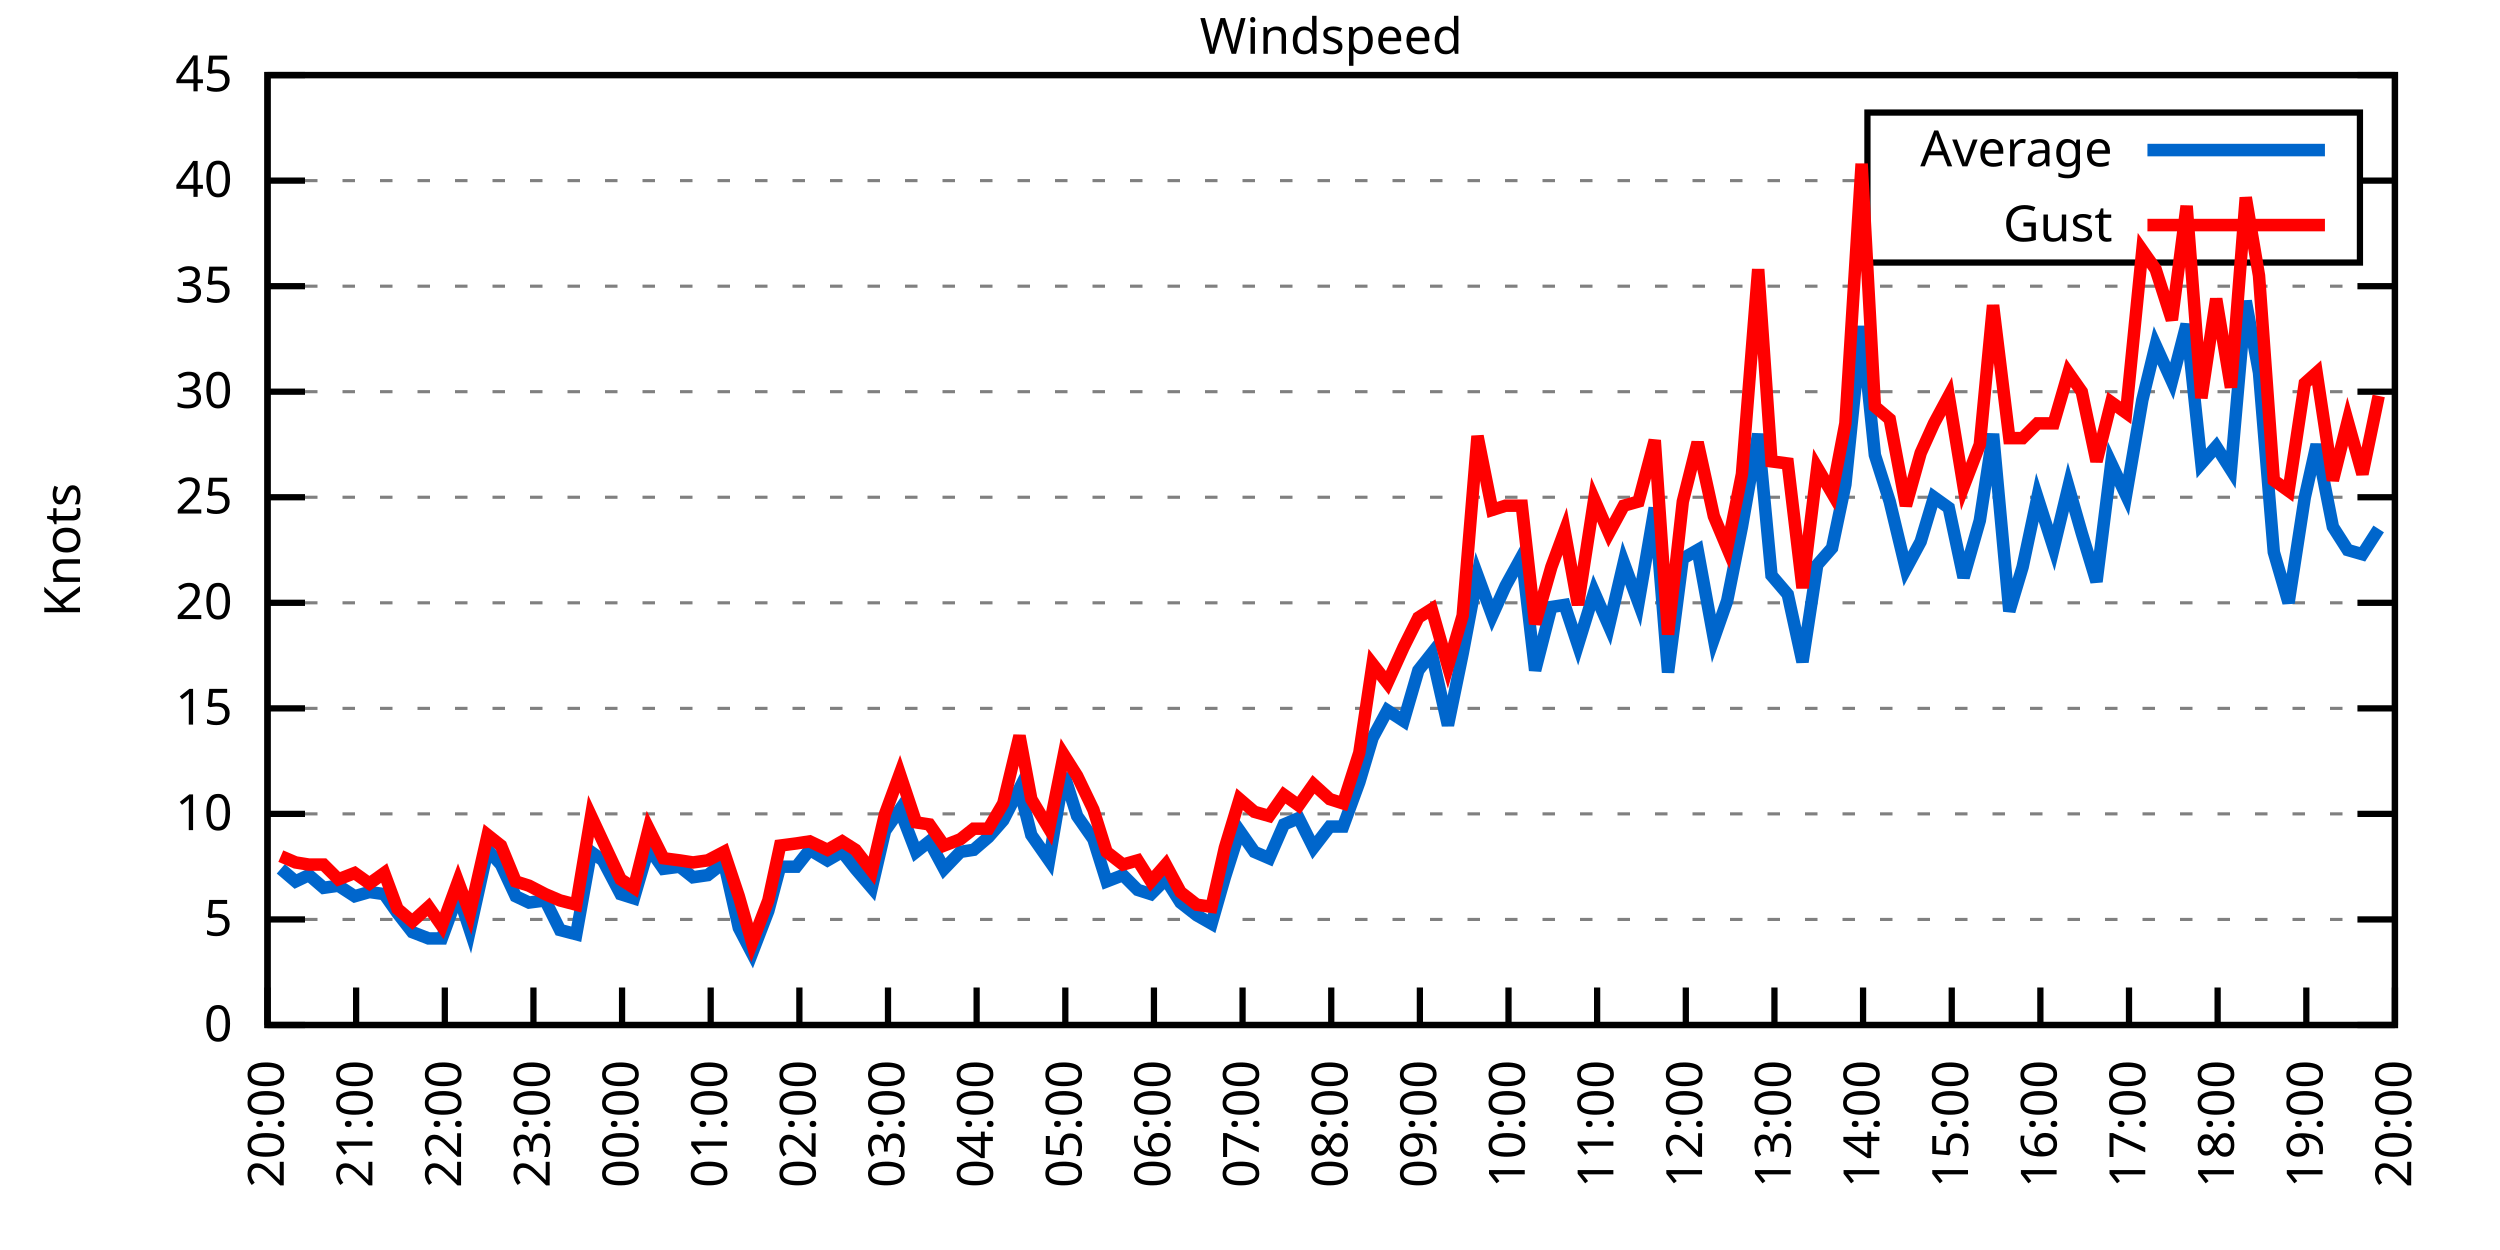
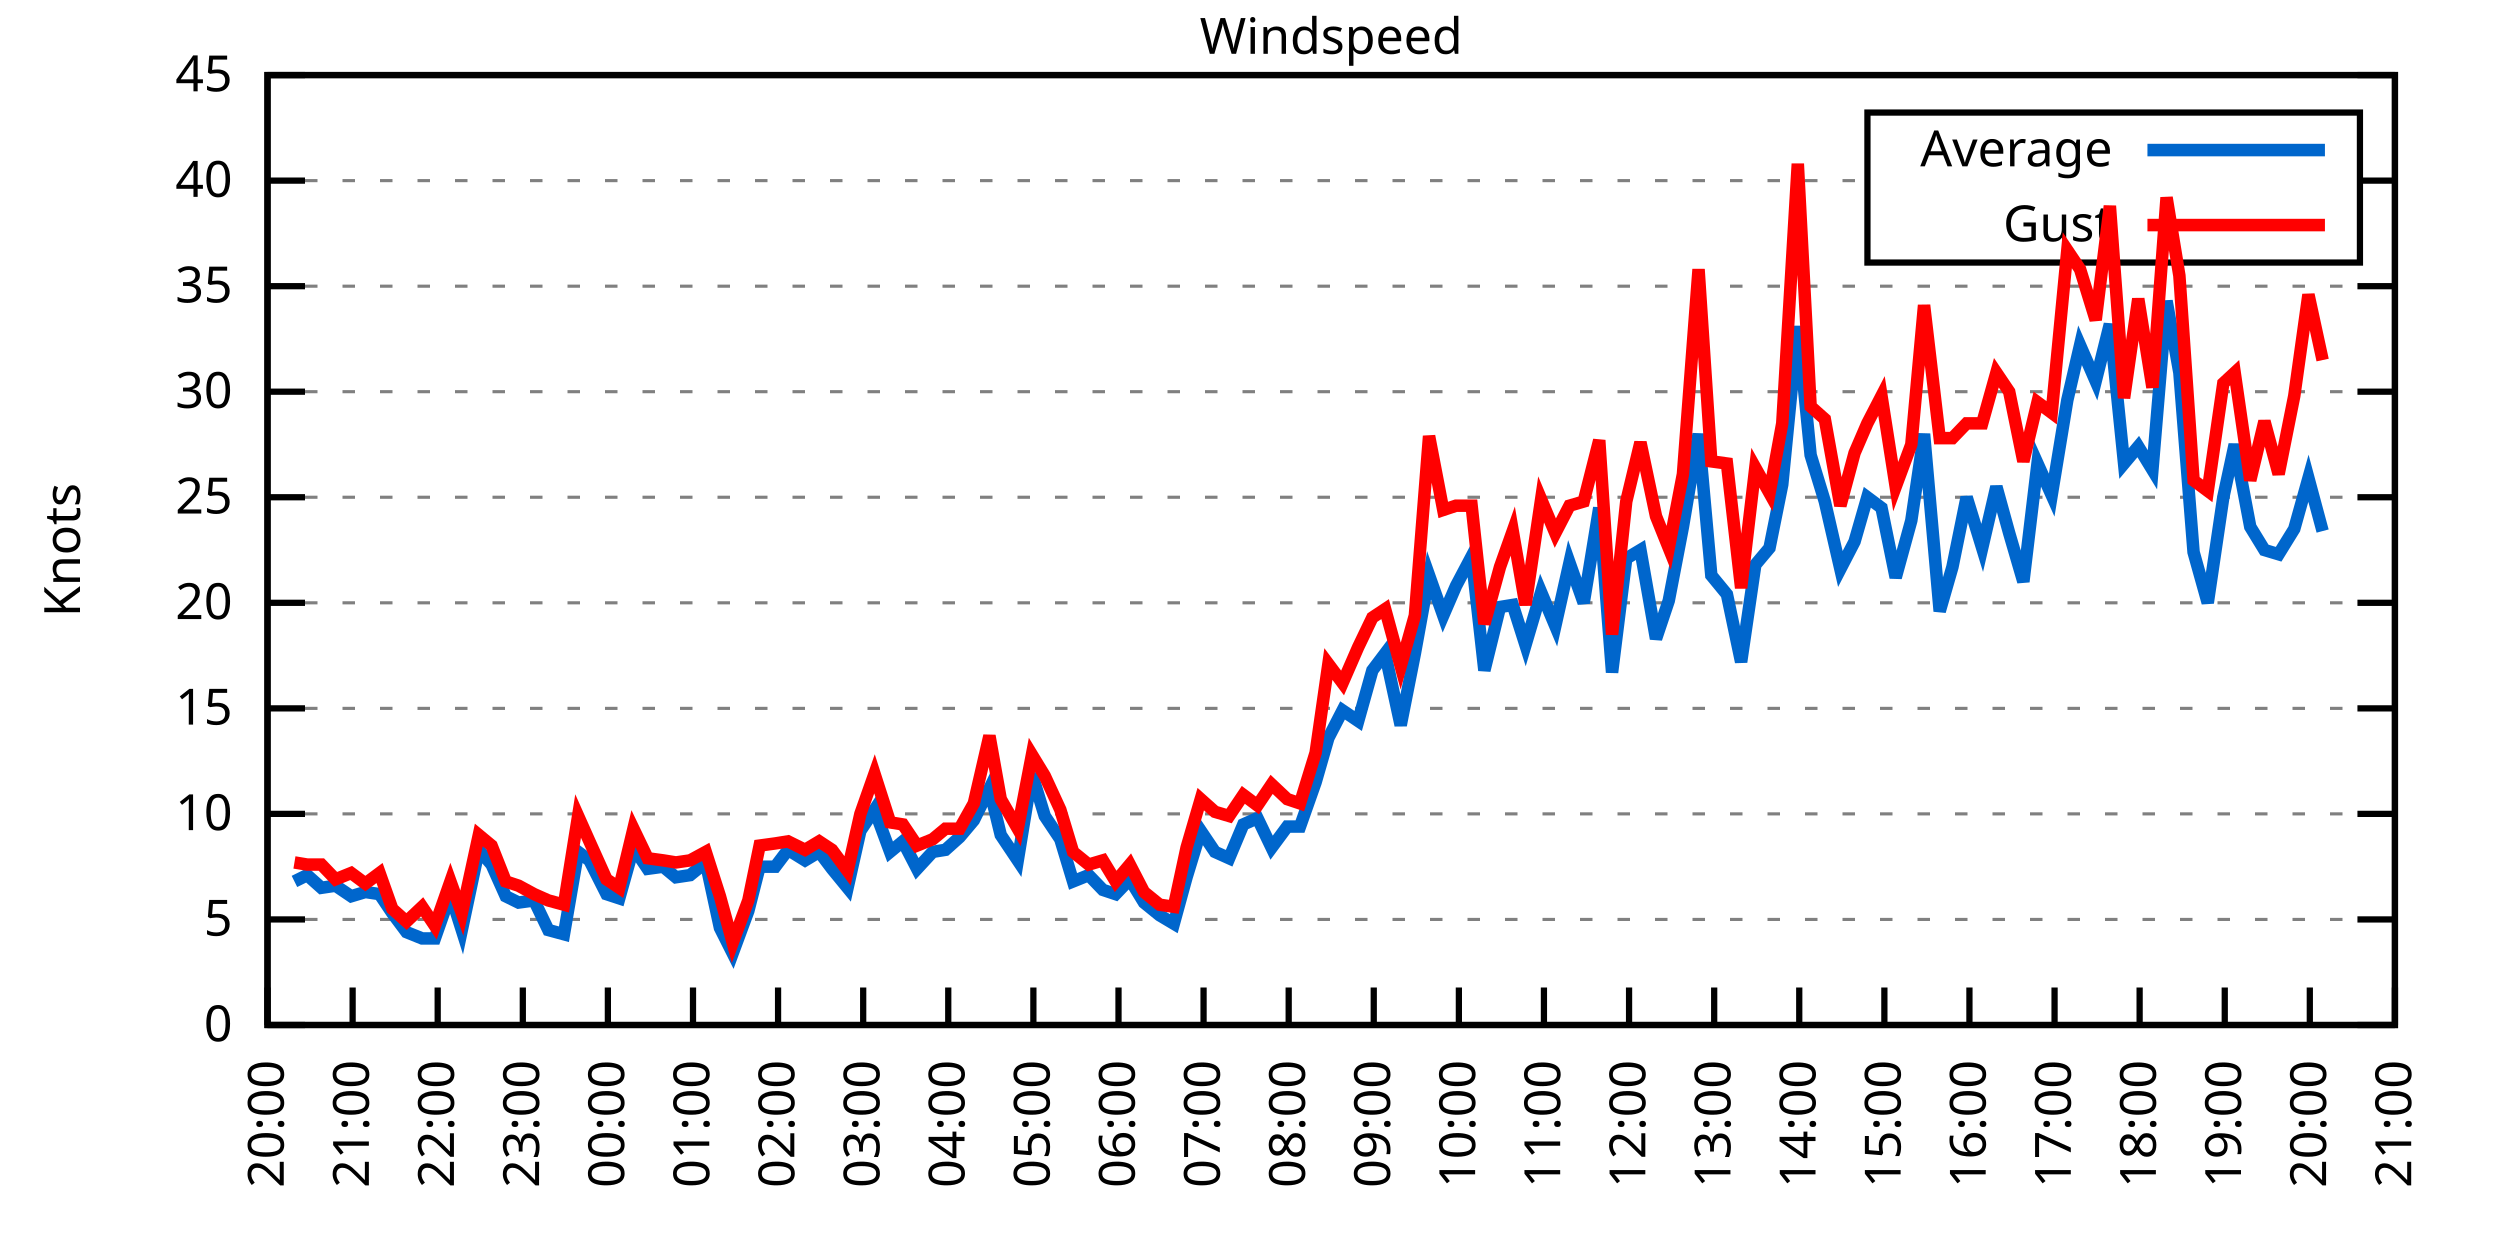
<svg xmlns="http://www.w3.org/2000/svg" xmlns:xlink="http://www.w3.org/1999/xlink" width="400" height="200" viewBox="0 0 400 200">
  <g id="gnuplot_canvas">
    <rect x="0" y="0" width="400" height="200" fill="none" />
    <defs>
      <circle id="gpDot" r="0.5" stroke-width="0.5" stroke="currentColor" />
      <path id="gpPt0" stroke-width="0.333" stroke="currentColor" d="M-1,0 h2 M0,-1 v2" />
      <path id="gpPt1" stroke-width="0.333" stroke="currentColor" d="M-1,-1 L1,1 M1,-1 L-1,1" />
      <path id="gpPt2" stroke-width="0.333" stroke="currentColor" d="M-1,0 L1,0 M0,-1 L0,1 M-1,-1 L1,1 M-1,1 L1,-1" />
      <rect id="gpPt3" stroke-width="0.333" stroke="currentColor" x="-1" y="-1" width="2" height="2" />
      <rect id="gpPt4" stroke-width="0.333" stroke="currentColor" fill="currentColor" x="-1" y="-1" width="2" height="2" />
      <circle id="gpPt5" stroke-width="0.333" stroke="currentColor" cx="0" cy="0" r="1" />
      <use xlink:href="#gpPt5" id="gpPt6" fill="currentColor" stroke="none" />
      <path id="gpPt7" stroke-width="0.333" stroke="currentColor" d="M0,-1.33 L-1.33,0.67 L1.33,0.67 z" />
      <use xlink:href="#gpPt7" id="gpPt8" fill="currentColor" stroke="none" />
      <use xlink:href="#gpPt7" id="gpPt9" stroke="currentColor" transform="rotate(180)" />
      <use xlink:href="#gpPt9" id="gpPt10" fill="currentColor" stroke="none" />
      <use xlink:href="#gpPt3" id="gpPt11" stroke="currentColor" transform="rotate(45)" />
      <use xlink:href="#gpPt11" id="gpPt12" fill="currentColor" stroke="none" />
      <path id="gpPt13" stroke-width="0.333" stroke="currentColor" d="M0,1.330 L1.265,0.411 L0.782,-1.067 L-0.782,-1.076 L-1.265,0.411 z" />
      <use xlink:href="#gpPt13" id="gpPt14" fill="currentColor" stroke="none" />
      <filter id="textbox" filterUnits="objectBoundingBox" x="0" y="0" height="1" width="1">
        <feFlood flood-color="white" flood-opacity="1" result="bgnd" />
        <feComposite in="SourceGraphic" in2="bgnd" operator="atop" />
      </filter>
      <filter id="greybox" filterUnits="objectBoundingBox" x="0" y="0" height="1" width="1">
        <feFlood flood-color="lightgrey" flood-opacity="1" result="grey" />
        <feComposite in="SourceGraphic" in2="grey" operator="atop" />
      </filter>
    </defs>
    <g fill="none" color="white" stroke="currentColor" stroke-width="1.00" stroke-linecap="butt" stroke-linejoin="miter">
</g>
    <g fill="none" color="black" stroke="currentColor" stroke-width="1.00" stroke-linecap="butt" stroke-linejoin="miter">
      <g stroke="none" shape-rendering="crispEdges">
        <polygon fill="rgb(255, 255, 255)" points="42.80,164.00 383.18,164.00 383.18,12.02 42.80,12.02 " />
      </g>
    </g>
    <g fill="none" color="black" stroke="currentColor" stroke-width="1.00" stroke-linecap="butt" stroke-linejoin="miter">
</g>
    <g fill="none" color="black" stroke="black" stroke-width="0.50" stroke-linecap="butt" stroke-linejoin="miter">
</g>
    <g fill="none" color="gray" stroke="currentColor" stroke-width="0.50" stroke-linecap="butt" stroke-linejoin="miter">
      <path stroke="gray" stroke-dasharray="2,4" class="gridline" d="M42.80,164.00 L383.19,164.00  " />
    </g>
    <g fill="none" color="gray" stroke="gray" stroke-width="1.00" stroke-linecap="butt" stroke-linejoin="miter">
</g>
    <g fill="none" color="black" stroke="currentColor" stroke-width="1.00" stroke-linecap="butt" stroke-linejoin="miter">
      <path stroke="black" d="M42.80,164.00 L48.80,164.00 M383.19,164.00 L377.19,164.00  " />
      <g transform="translate(37.20,166.60)" stroke="none" fill="black" font-family="Sans" font-size="8.00" text-anchor="end">
        <text>
          <tspan font-family="Sans"> 0</tspan>
        </text>
      </g>
    </g>
    <g fill="none" color="black" stroke="currentColor" stroke-width="1.00" stroke-linecap="butt" stroke-linejoin="miter">
</g>
    <g fill="none" color="black" stroke="black" stroke-width="0.50" stroke-linecap="butt" stroke-linejoin="miter">
</g>
    <g fill="none" color="gray" stroke="currentColor" stroke-width="0.50" stroke-linecap="butt" stroke-linejoin="miter">
      <path stroke="gray" stroke-dasharray="2,4" class="gridline" d="M42.80,147.11 L383.19,147.11  " />
    </g>
    <g fill="none" color="gray" stroke="gray" stroke-width="1.00" stroke-linecap="butt" stroke-linejoin="miter">
</g>
    <g fill="none" color="black" stroke="currentColor" stroke-width="1.00" stroke-linecap="butt" stroke-linejoin="miter">
      <path stroke="black" d="M42.80,147.11 L48.80,147.11 M383.19,147.11 L377.19,147.11  " />
      <g transform="translate(37.20,149.71)" stroke="none" fill="black" font-family="Sans" font-size="8.00" text-anchor="end">
        <text>
          <tspan font-family="Sans"> 5</tspan>
        </text>
      </g>
    </g>
    <g fill="none" color="black" stroke="currentColor" stroke-width="1.00" stroke-linecap="butt" stroke-linejoin="miter">
</g>
    <g fill="none" color="black" stroke="black" stroke-width="0.50" stroke-linecap="butt" stroke-linejoin="miter">
</g>
    <g fill="none" color="gray" stroke="currentColor" stroke-width="0.50" stroke-linecap="butt" stroke-linejoin="miter">
      <path stroke="gray" stroke-dasharray="2,4" class="gridline" d="M42.80,130.22 L383.19,130.22  " />
    </g>
    <g fill="none" color="gray" stroke="gray" stroke-width="1.00" stroke-linecap="butt" stroke-linejoin="miter">
</g>
    <g fill="none" color="black" stroke="currentColor" stroke-width="1.00" stroke-linecap="butt" stroke-linejoin="miter">
      <path stroke="black" d="M42.80,130.22 L48.80,130.22 M383.19,130.22 L377.19,130.22  " />
      <g transform="translate(37.20,132.82)" stroke="none" fill="black" font-family="Sans" font-size="8.00" text-anchor="end">
        <text>
          <tspan font-family="Sans"> 10</tspan>
        </text>
      </g>
    </g>
    <g fill="none" color="black" stroke="currentColor" stroke-width="1.00" stroke-linecap="butt" stroke-linejoin="miter">
</g>
    <g fill="none" color="black" stroke="black" stroke-width="0.50" stroke-linecap="butt" stroke-linejoin="miter">
</g>
    <g fill="none" color="gray" stroke="currentColor" stroke-width="0.50" stroke-linecap="butt" stroke-linejoin="miter">
      <path stroke="gray" stroke-dasharray="2,4" class="gridline" d="M42.80,113.34 L383.19,113.34  " />
    </g>
    <g fill="none" color="gray" stroke="gray" stroke-width="1.00" stroke-linecap="butt" stroke-linejoin="miter">
</g>
    <g fill="none" color="black" stroke="currentColor" stroke-width="1.00" stroke-linecap="butt" stroke-linejoin="miter">
      <path stroke="black" d="M42.80,113.34 L48.80,113.34 M383.19,113.34 L377.19,113.34  " />
      <g transform="translate(37.20,115.94)" stroke="none" fill="black" font-family="Sans" font-size="8.00" text-anchor="end">
        <text>
          <tspan font-family="Sans"> 15</tspan>
        </text>
      </g>
    </g>
    <g fill="none" color="black" stroke="currentColor" stroke-width="1.00" stroke-linecap="butt" stroke-linejoin="miter">
</g>
    <g fill="none" color="black" stroke="black" stroke-width="0.50" stroke-linecap="butt" stroke-linejoin="miter">
</g>
    <g fill="none" color="gray" stroke="currentColor" stroke-width="0.50" stroke-linecap="butt" stroke-linejoin="miter">
      <path stroke="gray" stroke-dasharray="2,4" class="gridline" d="M42.80,96.45 L383.19,96.45  " />
    </g>
    <g fill="none" color="gray" stroke="gray" stroke-width="1.00" stroke-linecap="butt" stroke-linejoin="miter">
</g>
    <g fill="none" color="black" stroke="currentColor" stroke-width="1.00" stroke-linecap="butt" stroke-linejoin="miter">
      <path stroke="black" d="M42.80,96.45 L48.80,96.45 M383.19,96.45 L377.19,96.45  " />
      <g transform="translate(37.20,99.05)" stroke="none" fill="black" font-family="Sans" font-size="8.00" text-anchor="end">
        <text>
          <tspan font-family="Sans"> 20</tspan>
        </text>
      </g>
    </g>
    <g fill="none" color="black" stroke="currentColor" stroke-width="1.00" stroke-linecap="butt" stroke-linejoin="miter">
</g>
    <g fill="none" color="black" stroke="black" stroke-width="0.50" stroke-linecap="butt" stroke-linejoin="miter">
</g>
    <g fill="none" color="gray" stroke="currentColor" stroke-width="0.50" stroke-linecap="butt" stroke-linejoin="miter">
      <path stroke="gray" stroke-dasharray="2,4" class="gridline" d="M42.80,79.56 L383.19,79.56  " />
    </g>
    <g fill="none" color="gray" stroke="gray" stroke-width="1.00" stroke-linecap="butt" stroke-linejoin="miter">
</g>
    <g fill="none" color="black" stroke="currentColor" stroke-width="1.00" stroke-linecap="butt" stroke-linejoin="miter">
      <path stroke="black" d="M42.80,79.56 L48.80,79.56 M383.19,79.56 L377.19,79.56  " />
      <g transform="translate(37.20,82.16)" stroke="none" fill="black" font-family="Sans" font-size="8.00" text-anchor="end">
        <text>
          <tspan font-family="Sans"> 25</tspan>
        </text>
      </g>
    </g>
    <g fill="none" color="black" stroke="currentColor" stroke-width="1.00" stroke-linecap="butt" stroke-linejoin="miter">
</g>
    <g fill="none" color="black" stroke="black" stroke-width="0.50" stroke-linecap="butt" stroke-linejoin="miter">
</g>
    <g fill="none" color="gray" stroke="currentColor" stroke-width="0.50" stroke-linecap="butt" stroke-linejoin="miter">
      <path stroke="gray" stroke-dasharray="2,4" class="gridline" d="M42.80,62.67 L383.19,62.67  " />
    </g>
    <g fill="none" color="gray" stroke="gray" stroke-width="1.00" stroke-linecap="butt" stroke-linejoin="miter">
</g>
    <g fill="none" color="black" stroke="currentColor" stroke-width="1.00" stroke-linecap="butt" stroke-linejoin="miter">
      <path stroke="black" d="M42.80,62.67 L48.80,62.67 M383.19,62.67 L377.19,62.67  " />
      <g transform="translate(37.20,65.27)" stroke="none" fill="black" font-family="Sans" font-size="8.00" text-anchor="end">
        <text>
          <tspan font-family="Sans"> 30</tspan>
        </text>
      </g>
    </g>
    <g fill="none" color="black" stroke="currentColor" stroke-width="1.00" stroke-linecap="butt" stroke-linejoin="miter">
</g>
    <g fill="none" color="black" stroke="black" stroke-width="0.50" stroke-linecap="butt" stroke-linejoin="miter">
</g>
    <g fill="none" color="gray" stroke="currentColor" stroke-width="0.50" stroke-linecap="butt" stroke-linejoin="miter">
      <path stroke="gray" stroke-dasharray="2,4" class="gridline" d="M42.80,45.79 L383.19,45.79  " />
    </g>
    <g fill="none" color="gray" stroke="gray" stroke-width="1.00" stroke-linecap="butt" stroke-linejoin="miter">
</g>
    <g fill="none" color="black" stroke="currentColor" stroke-width="1.00" stroke-linecap="butt" stroke-linejoin="miter">
      <path stroke="black" d="M42.80,45.79 L48.80,45.79 M383.19,45.79 L377.19,45.79  " />
      <g transform="translate(37.20,48.39)" stroke="none" fill="black" font-family="Sans" font-size="8.00" text-anchor="end">
        <text>
          <tspan font-family="Sans"> 35</tspan>
        </text>
      </g>
    </g>
    <g fill="none" color="black" stroke="currentColor" stroke-width="1.00" stroke-linecap="butt" stroke-linejoin="miter">
</g>
    <g fill="none" color="black" stroke="black" stroke-width="0.50" stroke-linecap="butt" stroke-linejoin="miter">
</g>
    <g fill="none" color="gray" stroke="currentColor" stroke-width="0.50" stroke-linecap="butt" stroke-linejoin="miter">
      <path stroke="gray" stroke-dasharray="2,4" class="gridline" d="M42.80,28.90 L298.79,28.90 M377.59,28.90 L383.19,28.90  " />
    </g>
    <g fill="none" color="gray" stroke="gray" stroke-width="1.00" stroke-linecap="butt" stroke-linejoin="miter">
</g>
    <g fill="none" color="black" stroke="currentColor" stroke-width="1.00" stroke-linecap="butt" stroke-linejoin="miter">
      <path stroke="black" d="M42.80,28.90 L48.80,28.90 M383.19,28.90 L377.19,28.90  " />
      <g transform="translate(37.20,31.50)" stroke="none" fill="black" font-family="Sans" font-size="8.00" text-anchor="end">
        <text>
          <tspan font-family="Sans"> 40</tspan>
        </text>
      </g>
    </g>
    <g fill="none" color="black" stroke="currentColor" stroke-width="1.00" stroke-linecap="butt" stroke-linejoin="miter">
</g>
    <g fill="none" color="black" stroke="black" stroke-width="0.50" stroke-linecap="butt" stroke-linejoin="miter">
</g>
    <g fill="none" color="gray" stroke="currentColor" stroke-width="0.50" stroke-linecap="butt" stroke-linejoin="miter">
      <path stroke="gray" stroke-dasharray="2,4" class="gridline" d="M42.80,12.01 L383.19,12.01  " />
    </g>
    <g fill="none" color="gray" stroke="gray" stroke-width="1.00" stroke-linecap="butt" stroke-linejoin="miter">
</g>
    <g fill="none" color="black" stroke="currentColor" stroke-width="1.00" stroke-linecap="butt" stroke-linejoin="miter">
      <path stroke="black" d="M42.80,12.01 L48.80,12.01 M383.19,12.01 L377.19,12.01  " />
      <g transform="translate(37.20,14.61)" stroke="none" fill="black" font-family="Sans" font-size="8.00" text-anchor="end">
        <text>
          <tspan font-family="Sans"> 45</tspan>
        </text>
      </g>
    </g>
    <g fill="none" color="black" stroke="currentColor" stroke-width="1.00" stroke-linecap="butt" stroke-linejoin="miter">
      <path stroke="black" d="M42.80,164.00 L42.80,158.00  " />
      <g transform="translate(45.40,169.60) rotate(270.00)" stroke="none" fill="black" font-family="Sans" font-size="8.00" text-anchor="end">
        <text>
          <tspan font-family="Sans">20:00</tspan>
        </text>
      </g>
    </g>
    <g fill="none" color="black" stroke="currentColor" stroke-width="1.00" stroke-linecap="butt" stroke-linejoin="miter">
-       <path stroke="black" d="M56.98,164.00 L56.98,158.00  " />
-       <g transform="translate(59.58,169.60) rotate(270.00)" stroke="none" fill="black" font-family="Sans" font-size="8.00" text-anchor="end">
+       <path stroke="black" d="M56.42,164.00 L56.42,158.00  " />
+       <g transform="translate(59.02,169.60) rotate(270.00)" stroke="none" fill="black" font-family="Sans" font-size="8.00" text-anchor="end">
        <text>
          <tspan font-family="Sans">21:00</tspan>
        </text>
      </g>
    </g>
    <g fill="none" color="black" stroke="currentColor" stroke-width="1.00" stroke-linecap="butt" stroke-linejoin="miter">
-       <path stroke="black" d="M71.17,164.00 L71.17,158.00  " />
-       <g transform="translate(73.77,169.60) rotate(270.00)" stroke="none" fill="black" font-family="Sans" font-size="8.00" text-anchor="end">
+       <path stroke="black" d="M70.03,164.00 L70.03,158.00  " />
+       <g transform="translate(72.63,169.60) rotate(270.00)" stroke="none" fill="black" font-family="Sans" font-size="8.00" text-anchor="end">
        <text>
          <tspan font-family="Sans">22:00</tspan>
        </text>
      </g>
    </g>
    <g fill="none" color="black" stroke="currentColor" stroke-width="1.00" stroke-linecap="butt" stroke-linejoin="miter">
-       <path stroke="black" d="M85.35,164.00 L85.35,158.00  " />
-       <g transform="translate(87.95,169.60) rotate(270.00)" stroke="none" fill="black" font-family="Sans" font-size="8.00" text-anchor="end">
+       <path stroke="black" d="M83.65,164.00 L83.65,158.00  " />
+       <g transform="translate(86.25,169.60) rotate(270.00)" stroke="none" fill="black" font-family="Sans" font-size="8.00" text-anchor="end">
        <text>
          <tspan font-family="Sans">23:00</tspan>
        </text>
      </g>
    </g>
    <g fill="none" color="black" stroke="currentColor" stroke-width="1.00" stroke-linecap="butt" stroke-linejoin="miter">
-       <path stroke="black" d="M99.53,164.00 L99.53,158.00  " />
-       <g transform="translate(102.13,169.60) rotate(270.00)" stroke="none" fill="black" font-family="Sans" font-size="8.00" text-anchor="end">
+       <path stroke="black" d="M97.26,164.00 L97.26,158.00  " />
+       <g transform="translate(99.86,169.60) rotate(270.00)" stroke="none" fill="black" font-family="Sans" font-size="8.00" text-anchor="end">
        <text>
          <tspan font-family="Sans">00:00</tspan>
        </text>
      </g>
    </g>
    <g fill="none" color="black" stroke="currentColor" stroke-width="1.00" stroke-linecap="butt" stroke-linejoin="miter">
-       <path stroke="black" d="M113.71,164.00 L113.71,158.00  " />
-       <g transform="translate(116.31,169.60) rotate(270.00)" stroke="none" fill="black" font-family="Sans" font-size="8.00" text-anchor="end">
+       <path stroke="black" d="M110.88,164.00 L110.88,158.00  " />
+       <g transform="translate(113.48,169.60) rotate(270.00)" stroke="none" fill="black" font-family="Sans" font-size="8.00" text-anchor="end">
        <text>
          <tspan font-family="Sans">01:00</tspan>
        </text>
      </g>
    </g>
    <g fill="none" color="black" stroke="currentColor" stroke-width="1.00" stroke-linecap="butt" stroke-linejoin="miter">
-       <path stroke="black" d="M127.90,164.00 L127.90,158.00  " />
-       <g transform="translate(130.50,169.60) rotate(270.00)" stroke="none" fill="black" font-family="Sans" font-size="8.00" text-anchor="end">
+       <path stroke="black" d="M124.49,164.00 L124.49,158.00  " />
+       <g transform="translate(127.09,169.60) rotate(270.00)" stroke="none" fill="black" font-family="Sans" font-size="8.00" text-anchor="end">
        <text>
          <tspan font-family="Sans">02:00</tspan>
        </text>
      </g>
    </g>
    <g fill="none" color="black" stroke="currentColor" stroke-width="1.00" stroke-linecap="butt" stroke-linejoin="miter">
-       <path stroke="black" d="M142.08,164.00 L142.08,158.00  " />
-       <g transform="translate(144.68,169.60) rotate(270.00)" stroke="none" fill="black" font-family="Sans" font-size="8.00" text-anchor="end">
+       <path stroke="black" d="M138.11,164.00 L138.11,158.00  " />
+       <g transform="translate(140.71,169.60) rotate(270.00)" stroke="none" fill="black" font-family="Sans" font-size="8.00" text-anchor="end">
        <text>
          <tspan font-family="Sans">03:00</tspan>
        </text>
      </g>
    </g>
    <g fill="none" color="black" stroke="currentColor" stroke-width="1.00" stroke-linecap="butt" stroke-linejoin="miter">
-       <path stroke="black" d="M156.26,164.00 L156.26,158.00  " />
-       <g transform="translate(158.86,169.60) rotate(270.00)" stroke="none" fill="black" font-family="Sans" font-size="8.00" text-anchor="end">
+       <path stroke="black" d="M151.72,164.00 L151.72,158.00  " />
+       <g transform="translate(154.32,169.60) rotate(270.00)" stroke="none" fill="black" font-family="Sans" font-size="8.00" text-anchor="end">
        <text>
          <tspan font-family="Sans">04:00</tspan>
        </text>
      </g>
    </g>
    <g fill="none" color="black" stroke="currentColor" stroke-width="1.00" stroke-linecap="butt" stroke-linejoin="miter">
-       <path stroke="black" d="M170.45,164.00 L170.45,158.00  " />
-       <g transform="translate(173.05,169.60) rotate(270.00)" stroke="none" fill="black" font-family="Sans" font-size="8.00" text-anchor="end">
+       <path stroke="black" d="M165.34,164.00 L165.34,158.00  " />
+       <g transform="translate(167.94,169.60) rotate(270.00)" stroke="none" fill="black" font-family="Sans" font-size="8.00" text-anchor="end">
        <text>
          <tspan font-family="Sans">05:00</tspan>
        </text>
      </g>
    </g>
    <g fill="none" color="black" stroke="currentColor" stroke-width="1.00" stroke-linecap="butt" stroke-linejoin="miter">
-       <path stroke="black" d="M184.63,164.00 L184.63,158.00  " />
-       <g transform="translate(187.23,169.60) rotate(270.00)" stroke="none" fill="black" font-family="Sans" font-size="8.00" text-anchor="end">
+       <path stroke="black" d="M178.96,164.00 L178.96,158.00  " />
+       <g transform="translate(181.56,169.60) rotate(270.00)" stroke="none" fill="black" font-family="Sans" font-size="8.00" text-anchor="end">
        <text>
          <tspan font-family="Sans">06:00</tspan>
        </text>
      </g>
    </g>
    <g fill="none" color="black" stroke="currentColor" stroke-width="1.00" stroke-linecap="butt" stroke-linejoin="miter">
-       <path stroke="black" d="M198.81,164.00 L198.81,158.00  " />
-       <g transform="translate(201.41,169.60) rotate(270.00)" stroke="none" fill="black" font-family="Sans" font-size="8.00" text-anchor="end">
+       <path stroke="black" d="M192.57,164.00 L192.57,158.00  " />
+       <g transform="translate(195.17,169.60) rotate(270.00)" stroke="none" fill="black" font-family="Sans" font-size="8.00" text-anchor="end">
        <text>
          <tspan font-family="Sans">07:00</tspan>
        </text>
      </g>
    </g>
    <g fill="none" color="black" stroke="currentColor" stroke-width="1.00" stroke-linecap="butt" stroke-linejoin="miter">
-       <path stroke="black" d="M213.00,164.00 L213.00,158.00  " />
-       <g transform="translate(215.60,169.60) rotate(270.00)" stroke="none" fill="black" font-family="Sans" font-size="8.00" text-anchor="end">
+       <path stroke="black" d="M206.19,164.00 L206.19,158.00  " />
+       <g transform="translate(208.79,169.60) rotate(270.00)" stroke="none" fill="black" font-family="Sans" font-size="8.00" text-anchor="end">
        <text>
          <tspan font-family="Sans">08:00</tspan>
        </text>
      </g>
    </g>
    <g fill="none" color="black" stroke="currentColor" stroke-width="1.00" stroke-linecap="butt" stroke-linejoin="miter">
-       <path stroke="black" d="M227.18,164.00 L227.18,158.00  " />
-       <g transform="translate(229.78,169.60) rotate(270.00)" stroke="none" fill="black" font-family="Sans" font-size="8.00" text-anchor="end">
+       <path stroke="black" d="M219.80,164.00 L219.80,158.00  " />
+       <g transform="translate(222.40,169.60) rotate(270.00)" stroke="none" fill="black" font-family="Sans" font-size="8.00" text-anchor="end">
        <text>
          <tspan font-family="Sans">09:00</tspan>
        </text>
      </g>
    </g>
    <g fill="none" color="black" stroke="currentColor" stroke-width="1.00" stroke-linecap="butt" stroke-linejoin="miter">
-       <path stroke="black" d="M241.36,164.00 L241.36,158.00  " />
-       <g transform="translate(243.96,169.60) rotate(270.00)" stroke="none" fill="black" font-family="Sans" font-size="8.00" text-anchor="end">
+       <path stroke="black" d="M233.42,164.00 L233.42,158.00  " />
+       <g transform="translate(236.02,169.60) rotate(270.00)" stroke="none" fill="black" font-family="Sans" font-size="8.00" text-anchor="end">
        <text>
          <tspan font-family="Sans">10:00</tspan>
        </text>
      </g>
    </g>
    <g fill="none" color="black" stroke="currentColor" stroke-width="1.00" stroke-linecap="butt" stroke-linejoin="miter">
-       <path stroke="black" d="M255.54,164.00 L255.54,158.00  " />
-       <g transform="translate(258.14,169.60) rotate(270.00)" stroke="none" fill="black" font-family="Sans" font-size="8.00" text-anchor="end">
+       <path stroke="black" d="M247.03,164.00 L247.03,158.00  " />
+       <g transform="translate(249.63,169.60) rotate(270.00)" stroke="none" fill="black" font-family="Sans" font-size="8.00" text-anchor="end">
        <text>
          <tspan font-family="Sans">11:00</tspan>
        </text>
      </g>
    </g>
    <g fill="none" color="black" stroke="currentColor" stroke-width="1.00" stroke-linecap="butt" stroke-linejoin="miter">
-       <path stroke="black" d="M269.73,164.00 L269.73,158.00  " />
-       <g transform="translate(272.33,169.60) rotate(270.00)" stroke="none" fill="black" font-family="Sans" font-size="8.00" text-anchor="end">
+       <path stroke="black" d="M260.65,164.00 L260.65,158.00  " />
+       <g transform="translate(263.25,169.60) rotate(270.00)" stroke="none" fill="black" font-family="Sans" font-size="8.00" text-anchor="end">
        <text>
          <tspan font-family="Sans">12:00</tspan>
        </text>
      </g>
    </g>
    <g fill="none" color="black" stroke="currentColor" stroke-width="1.00" stroke-linecap="butt" stroke-linejoin="miter">
-       <path stroke="black" d="M283.91,164.00 L283.91,158.00  " />
-       <g transform="translate(286.51,169.60) rotate(270.00)" stroke="none" fill="black" font-family="Sans" font-size="8.00" text-anchor="end">
+       <path stroke="black" d="M274.27,164.00 L274.27,158.00  " />
+       <g transform="translate(276.87,169.60) rotate(270.00)" stroke="none" fill="black" font-family="Sans" font-size="8.00" text-anchor="end">
        <text>
          <tspan font-family="Sans">13:00</tspan>
        </text>
      </g>
    </g>
    <g fill="none" color="black" stroke="currentColor" stroke-width="1.00" stroke-linecap="butt" stroke-linejoin="miter">
-       <path stroke="black" d="M298.09,164.00 L298.09,158.00  " />
-       <g transform="translate(300.69,169.60) rotate(270.00)" stroke="none" fill="black" font-family="Sans" font-size="8.00" text-anchor="end">
+       <path stroke="black" d="M287.88,164.00 L287.88,158.00  " />
+       <g transform="translate(290.48,169.60) rotate(270.00)" stroke="none" fill="black" font-family="Sans" font-size="8.00" text-anchor="end">
        <text>
          <tspan font-family="Sans">14:00</tspan>
        </text>
      </g>
    </g>
    <g fill="none" color="black" stroke="currentColor" stroke-width="1.00" stroke-linecap="butt" stroke-linejoin="miter">
-       <path stroke="black" d="M312.28,164.00 L312.28,158.00  " />
-       <g transform="translate(314.88,169.60) rotate(270.00)" stroke="none" fill="black" font-family="Sans" font-size="8.00" text-anchor="end">
+       <path stroke="black" d="M301.50,164.00 L301.50,158.00  " />
+       <g transform="translate(304.10,169.60) rotate(270.00)" stroke="none" fill="black" font-family="Sans" font-size="8.00" text-anchor="end">
        <text>
          <tspan font-family="Sans">15:00</tspan>
        </text>
      </g>
    </g>
    <g fill="none" color="black" stroke="currentColor" stroke-width="1.00" stroke-linecap="butt" stroke-linejoin="miter">
-       <path stroke="black" d="M326.46,164.00 L326.46,158.00  " />
-       <g transform="translate(329.06,169.60) rotate(270.00)" stroke="none" fill="black" font-family="Sans" font-size="8.00" text-anchor="end">
+       <path stroke="black" d="M315.11,164.00 L315.11,158.00  " />
+       <g transform="translate(317.71,169.60) rotate(270.00)" stroke="none" fill="black" font-family="Sans" font-size="8.00" text-anchor="end">
        <text>
          <tspan font-family="Sans">16:00</tspan>
        </text>
      </g>
    </g>
    <g fill="none" color="black" stroke="currentColor" stroke-width="1.00" stroke-linecap="butt" stroke-linejoin="miter">
-       <path stroke="black" d="M340.64,164.00 L340.64,158.00  " />
-       <g transform="translate(343.24,169.60) rotate(270.00)" stroke="none" fill="black" font-family="Sans" font-size="8.00" text-anchor="end">
+       <path stroke="black" d="M328.73,164.00 L328.73,158.00  " />
+       <g transform="translate(331.33,169.60) rotate(270.00)" stroke="none" fill="black" font-family="Sans" font-size="8.00" text-anchor="end">
        <text>
          <tspan font-family="Sans">17:00</tspan>
        </text>
      </g>
    </g>
    <g fill="none" color="black" stroke="currentColor" stroke-width="1.00" stroke-linecap="butt" stroke-linejoin="miter">
-       <path stroke="black" d="M354.82,164.00 L354.82,158.00  " />
-       <g transform="translate(357.42,169.60) rotate(270.00)" stroke="none" fill="black" font-family="Sans" font-size="8.00" text-anchor="end">
+       <path stroke="black" d="M342.34,164.00 L342.34,158.00  " />
+       <g transform="translate(344.94,169.60) rotate(270.00)" stroke="none" fill="black" font-family="Sans" font-size="8.00" text-anchor="end">
        <text>
          <tspan font-family="Sans">18:00</tspan>
        </text>
      </g>
    </g>
    <g fill="none" color="black" stroke="currentColor" stroke-width="1.00" stroke-linecap="butt" stroke-linejoin="miter">
-       <path stroke="black" d="M369.01,164.00 L369.01,158.00  " />
-       <g transform="translate(371.61,169.60) rotate(270.00)" stroke="none" fill="black" font-family="Sans" font-size="8.00" text-anchor="end">
+       <path stroke="black" d="M355.96,164.00 L355.96,158.00  " />
+       <g transform="translate(358.56,169.60) rotate(270.00)" stroke="none" fill="black" font-family="Sans" font-size="8.00" text-anchor="end">
        <text>
          <tspan font-family="Sans">19:00</tspan>
+         </text>
+       </g>
+     </g>
+     <g fill="none" color="black" stroke="currentColor" stroke-width="1.00" stroke-linecap="butt" stroke-linejoin="miter">
+       <path stroke="black" d="M369.57,164.00 L369.57,158.00  " />
+       <g transform="translate(372.17,169.60) rotate(270.00)" stroke="none" fill="black" font-family="Sans" font-size="8.00" text-anchor="end">
+         <text>
+           <tspan font-family="Sans">20:00</tspan>
        </text>
      </g>
    </g>
    <g fill="none" color="black" stroke="currentColor" stroke-width="1.00" stroke-linecap="butt" stroke-linejoin="miter">
      <path stroke="black" d="M383.19,164.00 L383.19,158.00  " />
      <g transform="translate(385.79,169.60) rotate(270.00)" stroke="none" fill="black" font-family="Sans" font-size="8.00" text-anchor="end">
        <text>
-           <tspan font-family="Sans">20:00</tspan>
+           <tspan font-family="Sans">21:00</tspan>
        </text>
      </g>
    </g>
    <g fill="none" color="black" stroke="currentColor" stroke-width="1.00" stroke-linecap="butt" stroke-linejoin="miter">
</g>
    <g fill="none" color="black" stroke="currentColor" stroke-width="1.00" stroke-linecap="butt" stroke-linejoin="miter">
      <path stroke="black" d="M42.80,12.01 L42.80,164.00 L383.19,164.00 L383.19,12.01 L42.80,12.01 Z  " />
    </g>
    <g fill="none" color="black" stroke="currentColor" stroke-width="1.00" stroke-linecap="butt" stroke-linejoin="miter">
</g>
    <g fill="none" color="black" stroke="currentColor" stroke-width="1.00" stroke-linecap="butt" stroke-linejoin="miter">
      <path stroke="black" d="M298.79,42.01 L298.79,18.01 L377.59,18.01 L377.59,42.01 L298.79,42.01 Z  " />
    </g>
    <g id="Windspeed_plot_1">
      <g fill="none" color="white" stroke="black" stroke-width="2.00" stroke-linecap="butt" stroke-linejoin="miter">
</g>
      <g fill="none" color="black" stroke="currentColor" stroke-width="2.00" stroke-linecap="butt" stroke-linejoin="miter">
        <g transform="translate(337.99,26.61)" stroke="none" fill="black" font-family="Sans" font-size="8.00" text-anchor="end">
          <text>
            <tspan font-family="Sans">Average</tspan>
          </text>
        </g>
      </g>
      <g fill="none" color="black" stroke="currentColor" stroke-width="2.00" stroke-linecap="butt" stroke-linejoin="miter">
-         <path stroke="rgb(  0, 102, 204)" d="M343.59,24.01 L371.99,24.01 M44.93,139.01 L47.29,141.03 L49.42,140.02 L51.78,142.05 L54.15,141.71 L56.75,143.40   L59.11,142.72 L61.47,143.06 L63.60,146.10 L65.97,149.14 L68.57,150.15 L70.69,150.15 L73.29,143.06 L75.18,148.80   L78.02,135.97 L80.15,138.33 L82.51,143.40 L84.64,144.41 L87.24,144.07 L89.60,148.80 L92.20,149.48 L94.57,136.30   L96.46,137.66 L99.30,143.06 L101.42,143.73 L103.79,135.63 L106.15,139.01 L108.75,138.67 L110.88,140.36 L113.24,140.02   L115.84,137.99 L118.21,148.46 L120.33,152.52 L122.93,145.76 L124.82,138.67 L127.42,138.67 L129.55,135.97 L132.39,137.66   L134.75,136.30 L136.88,139.01 L139.48,142.05 L141.61,132.93 L143.97,129.55 L146.57,136.30 L148.70,134.62 L151.06,139.01   L153.66,136.30 L155.79,135.97 L158.15,133.94 L160.52,131.24 L163.12,126.17 L165.01,133.60 L167.85,137.66 L170.21,123.81   L172.34,130.56 L174.94,134.28 L177.06,141.03 L179.67,140.02 L182.03,142.38 L184.16,143.06 L186.52,140.69 L188.88,144.41   L191.48,146.44 L193.85,147.79 L195.98,140.36 L198.34,132.93 L200.70,136.30 L203.07,137.32 L205.43,131.91 L207.79,130.90   L210.16,135.63 L212.76,132.25 L214.89,132.25 L217.49,125.16 L219.61,118.07 L221.98,113.67 L224.58,115.36 L226.94,107.26   L229.07,104.56 L231.67,116.04 L234.03,104.56 L236.40,92.06 L238.76,98.48 L240.89,93.75 L243.49,89.02 L245.62,107.26   L248.22,97.12 L250.34,96.79 L252.47,103.20 L255.07,94.76 L257.43,100.16 L259.80,90.03 L262.16,96.45 L264.76,81.25   L266.89,107.59 L269.25,89.36 L271.62,88.00 L274.22,102.19 L276.35,96.11 L278.71,84.29 L281.31,69.43 L283.44,92.06   L286.04,95.10 L288.40,105.91 L290.76,90.37 L293.13,87.67 L295.26,77.53 L297.86,52.20 L299.98,72.81 L302.35,80.24   L304.95,91.04 L307.31,86.65 L309.44,79.56 L311.80,81.25 L314.17,92.40 L316.77,83.28 L318.89,69.43 L321.49,97.80   L323.62,90.71 L325.99,79.56 L328.59,87.67 L330.95,77.87 L333.08,85.30 L335.44,93.07 L337.80,74.16 L340.17,79.22   L342.77,64.02 L344.90,55.24 L347.50,60.98 L349.86,51.87 L352.22,74.16 L354.59,71.45 L356.95,75.17 L359.32,48.15   L361.44,59.63 L363.81,88.34 L366.17,96.45 L368.77,79.56 L370.66,71.12 L373.26,84.29 L375.63,88.00 L377.99,88.68   L380.59,84.63  " />
+         <path stroke="rgb(  0, 102, 204)" d="M343.59,24.01 L371.99,24.01 M47.11,141.03 L49.15,140.02 L51.42,142.05 L53.69,141.71 L56.19,143.40 L58.46,142.72   L60.73,143.06 L62.77,146.10 L65.04,149.14 L67.54,150.15 L69.58,150.15 L72.07,143.06 L73.89,148.80 L76.61,135.97   L78.65,138.33 L80.92,143.40 L82.97,144.41 L85.46,144.07 L87.73,148.80 L90.23,149.48 L92.50,136.30 L94.31,137.66   L97.04,143.06 L99.08,143.73 L101.35,135.63 L103.62,139.01 L106.11,138.67 L108.15,140.36 L110.42,140.02 L112.92,137.99   L115.19,148.46 L117.23,152.52 L119.73,145.76 L121.54,138.67 L124.04,138.67 L126.08,135.97 L128.81,137.66 L131.07,136.30   L133.12,139.01 L135.61,142.05 L137.66,132.93 L139.92,129.55 L142.42,136.30 L144.46,134.62 L146.73,139.01 L149.23,136.30   L151.27,135.97 L153.54,133.94 L155.81,131.24 L158.31,126.17 L160.12,133.60 L162.84,137.66 L165.11,123.81 L167.16,130.56   L169.65,134.28 L171.69,141.03 L174.19,140.02 L176.46,142.38 L178.50,143.06 L180.77,140.69 L183.04,144.41 L185.54,146.44   L187.81,147.79 L189.85,140.36 L192.12,132.93 L194.39,136.30 L196.66,137.32 L198.93,131.91 L201.19,130.90 L203.46,135.63   L205.96,132.25 L208.00,132.25 L210.50,125.16 L212.54,118.07 L214.81,113.67 L217.31,115.36 L219.58,107.26 L221.62,104.56   L224.11,116.04 L226.38,104.56 L228.65,92.06 L230.92,98.48 L232.96,93.75 L235.46,89.02 L237.50,107.26 L240.00,97.12   L242.04,96.79 L244.08,103.20 L246.58,94.76 L248.85,100.16 L251.12,90.03 L253.39,96.45 L255.88,81.25 L257.93,107.59   L260.20,89.36 L262.47,88.00 L264.96,102.19 L267.00,96.11 L269.27,84.29 L271.77,69.43 L273.81,92.06 L276.31,95.10   L278.58,105.91 L280.85,90.37 L283.12,87.67 L285.16,77.53 L287.65,52.20 L289.70,72.81 L291.97,80.24 L294.46,91.04   L296.73,86.65 L298.77,79.56 L301.04,81.25 L303.31,92.40 L305.81,83.28 L307.85,69.43 L310.35,97.80 L312.39,90.71   L314.66,79.56 L317.15,87.67 L319.42,77.87 L321.47,85.30 L323.74,93.07 L326.00,74.16 L328.27,79.22 L330.77,64.02   L332.81,55.24 L335.31,60.98 L337.58,51.87 L339.85,74.16 L342.12,71.45 L344.39,75.17 L346.65,48.15 L348.70,59.63   L350.97,88.34 L353.24,96.45 L355.73,79.56 L357.55,71.12 L360.04,84.29 L362.31,88.00 L364.58,88.68 L367.08,84.63   L369.35,76.52 L371.62,84.97  " />
      </g>
    </g>
    <g id="Windspeed_plot_2">
      <g fill="none" color="black" stroke="currentColor" stroke-width="2.00" stroke-linecap="butt" stroke-linejoin="miter">
        <g transform="translate(337.99,38.61)" stroke="none" fill="black" font-family="Sans" font-size="8.00" text-anchor="end">
          <text>
            <tspan font-family="Sans">Gust</tspan>
          </text>
        </g>
      </g>
      <g fill="none" color="black" stroke="currentColor" stroke-width="2.00" stroke-linecap="butt" stroke-linejoin="miter">
-         <path stroke="rgb(255,   0,   0)" d="M343.59,36.01 L371.99,36.01 M44.93,136.98 L47.29,137.99 L49.42,138.33 L51.78,138.33 L54.15,140.69 L56.75,139.68   L59.11,141.37 L61.47,139.68 L63.60,145.42 L65.97,147.45 L68.57,145.09 L70.69,148.13 L73.29,141.03 L75.18,146.10   L78.02,133.60 L80.15,135.29 L82.51,141.03 L84.64,141.71 L87.24,143.06 L89.60,144.07 L92.20,144.75 L94.57,130.56   L96.46,134.62 L99.30,140.69 L101.42,142.05 L103.79,132.59 L106.15,137.32 L108.75,137.66 L110.88,137.99 L113.24,137.66   L115.84,136.30 L118.21,143.40 L120.33,150.83 L122.93,144.07 L124.82,135.29 L127.42,134.95 L129.55,134.62 L132.39,135.97   L134.75,134.62 L136.88,135.97 L139.48,139.34 L141.61,130.22 L143.97,123.81 L146.57,131.58 L148.70,131.91 L151.06,135.29   L153.66,134.28 L155.79,132.59 L158.15,132.59 L160.52,128.54 L163.12,117.73 L165.01,127.86 L167.85,132.59 L170.21,120.77   L172.34,124.14 L174.94,129.55 L177.06,136.30 L179.67,138.33 L182.03,137.66 L184.16,141.03 L186.52,138.33 L188.88,142.72   L191.48,144.75 L193.85,145.09 L195.98,135.63 L198.34,127.86 L200.70,129.89 L203.07,130.56 L205.43,127.18 L207.79,128.87   L210.16,125.50 L212.76,127.86 L214.89,128.54 L217.49,120.43 L219.61,106.24 L221.98,109.28 L224.58,103.54 L226.94,98.81   L229.07,97.46 L231.67,106.58 L234.03,98.48 L236.40,69.77 L238.76,81.59 L240.89,80.91 L243.49,80.91 L245.62,99.83   L248.22,90.71 L250.34,84.97 L252.47,96.79 L255.07,79.90 L257.43,85.30 L259.80,80.91 L262.16,80.24 L264.76,70.44   L266.89,101.52 L269.25,80.24 L271.62,70.78 L274.22,82.60 L276.35,87.67 L278.71,75.85 L281.31,43.08 L283.44,73.82   L286.04,74.16 L288.40,94.08 L290.76,74.83 L293.13,78.89 L295.26,67.74 L297.86,26.20 L299.98,65.04 L302.35,67.06   L304.95,80.91 L307.31,72.47 L309.44,67.74 L311.80,63.35 L314.17,77.87 L316.77,71.12 L318.89,48.83 L321.49,70.10   L323.62,70.10 L325.99,67.74 L328.59,67.74 L330.95,59.63 L333.08,62.67 L335.44,73.82 L337.80,64.36 L340.17,66.05   L342.77,40.04 L344.90,43.08 L347.50,51.19 L349.86,32.95 L352.22,63.69 L354.59,47.81 L356.95,62.00 L359.32,31.60   L361.44,44.10 L363.81,76.86 L366.17,78.55 L368.77,61.32 L370.66,59.63 L373.26,76.86 L375.63,67.40 L377.99,75.85   L380.59,63.35  " />
+         <path stroke="rgb(255,   0,   0)" d="M343.59,36.01 L371.99,36.01 M47.11,137.99 L49.15,138.33 L51.42,138.33 L53.69,140.69 L56.19,139.68 L58.46,141.37   L60.73,139.68 L62.77,145.42 L65.04,147.45 L67.54,145.09 L69.58,148.13 L72.07,141.03 L73.89,146.10 L76.61,133.60   L78.65,135.29 L80.92,141.03 L82.97,141.71 L85.46,143.06 L87.73,144.07 L90.23,144.75 L92.50,130.56 L94.31,134.62   L97.04,140.69 L99.08,142.05 L101.35,132.59 L103.62,137.32 L106.11,137.66 L108.15,137.99 L110.42,137.66 L112.92,136.30   L115.19,143.40 L117.23,150.83 L119.73,144.07 L121.54,135.29 L124.04,134.95 L126.08,134.62 L128.81,135.97 L131.07,134.62   L133.12,135.97 L135.61,139.34 L137.66,130.22 L139.92,123.81 L142.42,131.58 L144.46,131.91 L146.73,135.29 L149.23,134.28   L151.27,132.59 L153.54,132.59 L155.81,128.54 L158.31,117.73 L160.12,127.86 L162.84,132.59 L165.11,120.77 L167.16,124.14   L169.65,129.55 L171.69,136.30 L174.19,138.33 L176.46,137.66 L178.50,141.03 L180.77,138.33 L183.04,142.72 L185.54,144.75   L187.81,145.09 L189.85,135.63 L192.12,127.86 L194.39,129.89 L196.66,130.56 L198.93,127.18 L201.19,128.87 L203.46,125.50   L205.96,127.86 L208.00,128.54 L210.50,120.43 L212.54,106.24 L214.81,109.28 L217.31,103.54 L219.58,98.81 L221.62,97.46   L224.11,106.58 L226.38,98.48 L228.65,69.77 L230.92,81.59 L232.96,80.91 L235.46,80.91 L237.50,99.83 L240.00,90.71   L242.04,84.97 L244.08,96.79 L246.58,79.90 L248.85,85.30 L251.12,80.91 L253.39,80.24 L255.88,70.44 L257.93,101.52   L260.20,80.24 L262.47,70.78 L264.96,82.60 L267.00,87.67 L269.27,75.85 L271.77,43.08 L273.81,73.82 L276.31,74.16   L278.58,94.08 L280.85,74.83 L283.12,78.89 L285.16,67.74 L287.65,26.20 L289.70,65.04 L291.97,67.06 L294.46,80.91   L296.73,72.47 L298.77,67.74 L301.04,63.35 L303.31,77.87 L305.81,71.12 L307.85,48.83 L310.35,70.10 L312.39,70.10   L314.66,67.74 L317.15,67.74 L319.42,59.63 L321.47,62.67 L323.74,73.82 L326.00,64.36 L328.27,66.05 L330.77,40.04   L332.81,43.08 L335.31,51.19 L337.58,32.95 L339.85,63.69 L342.12,47.81 L344.39,62.00 L346.65,31.60 L348.70,44.10   L350.97,76.86 L353.24,78.55 L355.73,61.32 L357.55,59.63 L360.04,76.86 L362.31,67.40 L364.58,75.85 L367.08,63.35   L369.35,47.14 L371.62,57.61  " />
      </g>
    </g>
    <g fill="none" color="black" stroke="currentColor" stroke-width="2.00" stroke-linecap="butt" stroke-linejoin="miter">
</g>
    <g fill="none" color="black" stroke="black" stroke-width="1.00" stroke-linecap="butt" stroke-linejoin="miter">
</g>
    <g fill="none" color="black" stroke="currentColor" stroke-width="1.00" stroke-linecap="butt" stroke-linejoin="miter">
      <path stroke="black" d="M42.80,12.01 L42.80,164.00 L383.19,164.00 L383.19,12.01 L42.80,12.01 Z  " />
      <g transform="translate(12.80,88.01) rotate(270.00)" stroke="none" fill="black" font-family="Sans" font-size="8.00" text-anchor="middle">
        <text>
          <tspan font-family="Sans">Knots</tspan>
        </text>
      </g>
    </g>
    <g fill="none" color="black" stroke="currentColor" stroke-width="1.00" stroke-linecap="butt" stroke-linejoin="miter">
</g>
    <g fill="none" color="black" stroke="currentColor" stroke-width="1.00" stroke-linecap="butt" stroke-linejoin="miter">
      <g transform="translate(212.99,8.61)" stroke="none" fill="black" font-family="Sans" font-size="8.00" text-anchor="middle">
        <text>
          <tspan font-family="Sans">Windspeed</tspan>
        </text>
      </g>
    </g>
    <g fill="none" color="black" stroke="currentColor" stroke-width="1.00" stroke-linecap="butt" stroke-linejoin="miter">
</g>
  </g>
</svg>
